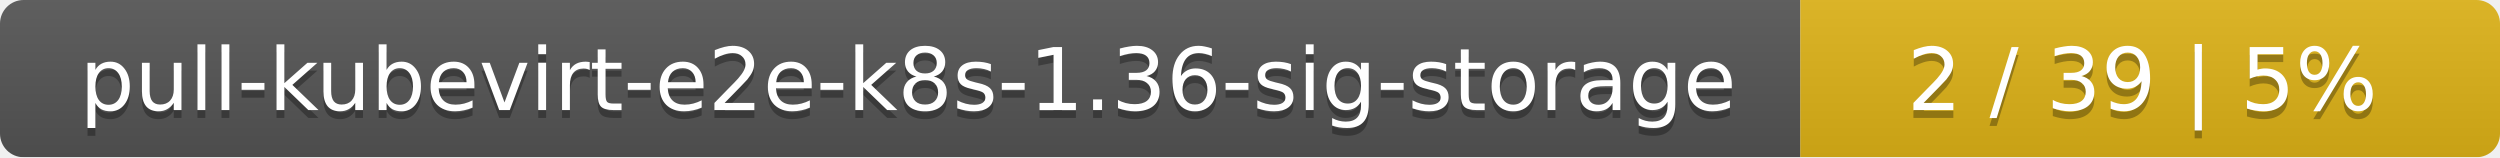
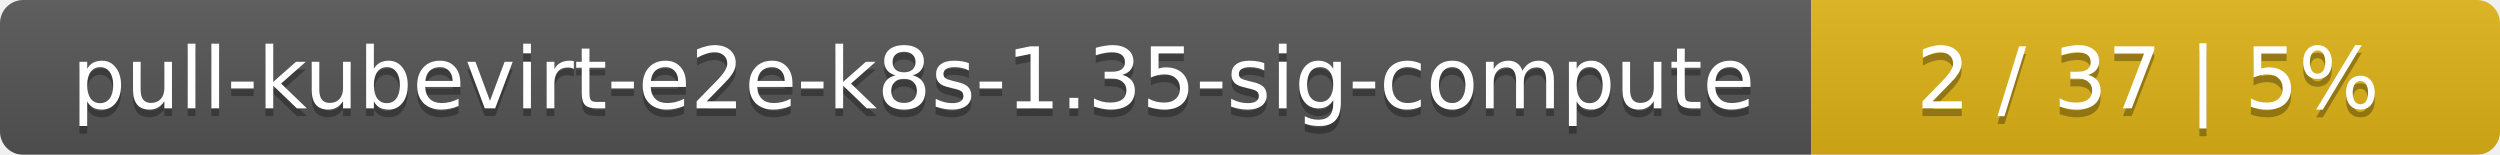
- <svg xmlns="http://www.w3.org/2000/svg" width="318" height="20">
+ <svg xmlns="http://www.w3.org/2000/svg" width="323" height="20">
  <linearGradient id="smooth" x2="0" y2="100%">
    <stop offset="0" stop-color="#bbb" stop-opacity=".1" />
    <stop offset="1" stop-opacity=".1" />
  </linearGradient>
  <mask id="round">
-     <rect width="318" height="20" rx="3" fill="#fff" />
+     <rect width="323" height="20" rx="3" fill="#fff" />
  </mask>
  <g mask="url(#round)">
-     <rect width="229" height="20" fill="#555" />
-     <rect x="229" width="89" height="20" fill="#dfb317" />
-     <rect width="318" height="20" fill="url(#smooth)" />
+     <rect width="234" height="20" fill="#555" />
+     <rect x="234" width="89" height="20" fill="#dfb317" />
+     <rect width="323" height="20" fill="url(#smooth)" />
  </g>
  <g fill="#fff" text-anchor="middle" font-family="DejaVu Sans,Verdana,Geneva,sans-serif" font-size="11">
-     <text x="115.5" y="15" fill="#010101" fill-opacity=".3">pull-kubevirt-e2e-k8s-1.36-sig-storage</text>
-     <text x="115.5" y="14">pull-kubevirt-e2e-k8s-1.36-sig-storage</text>
-     <text x="272.5" y="15" fill="#010101" fill-opacity=".3">2 / 39    |    5%</text>
-     <text x="272.5" y="14">2 / 39    |    5%</text>
+     <text x="118" y="15" fill="#010101" fill-opacity=".3">pull-kubevirt-e2e-k8s-1.35-sig-compute</text>
+     <text x="118" y="14">pull-kubevirt-e2e-k8s-1.35-sig-compute</text>
+     <text x="277.5" y="15" fill="#010101" fill-opacity=".3">2 / 37    |    5%</text>
+     <text x="277.5" y="14">2 / 37    |    5%</text>
  </g>
</svg>
